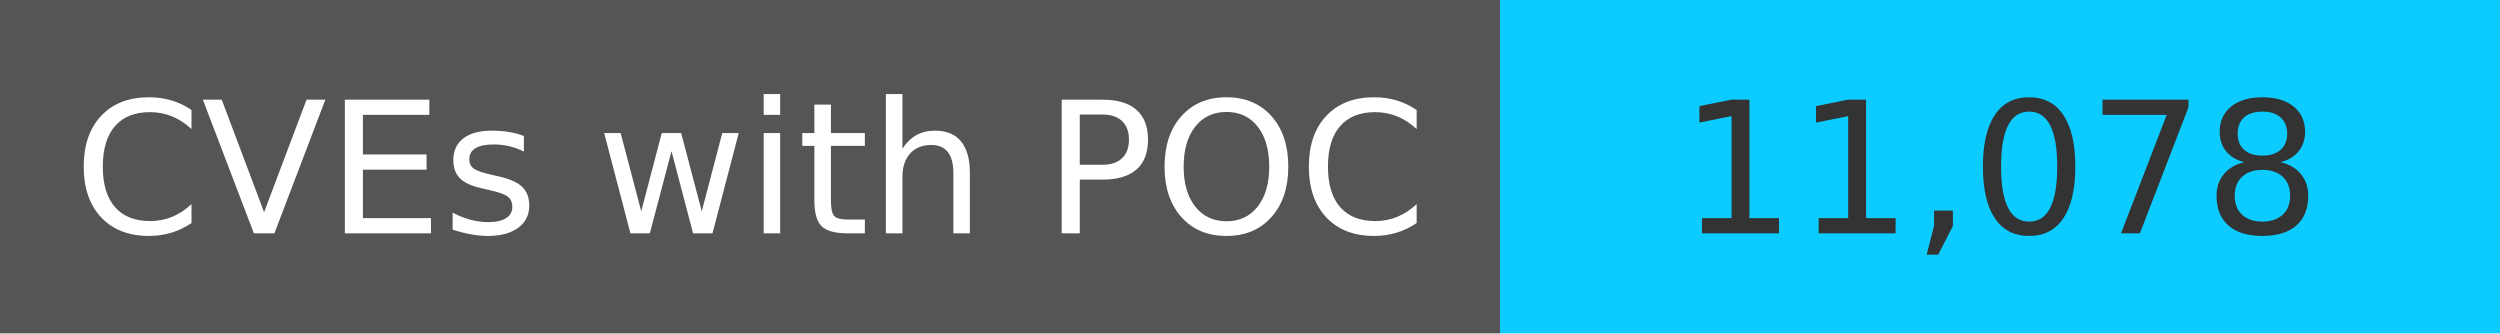
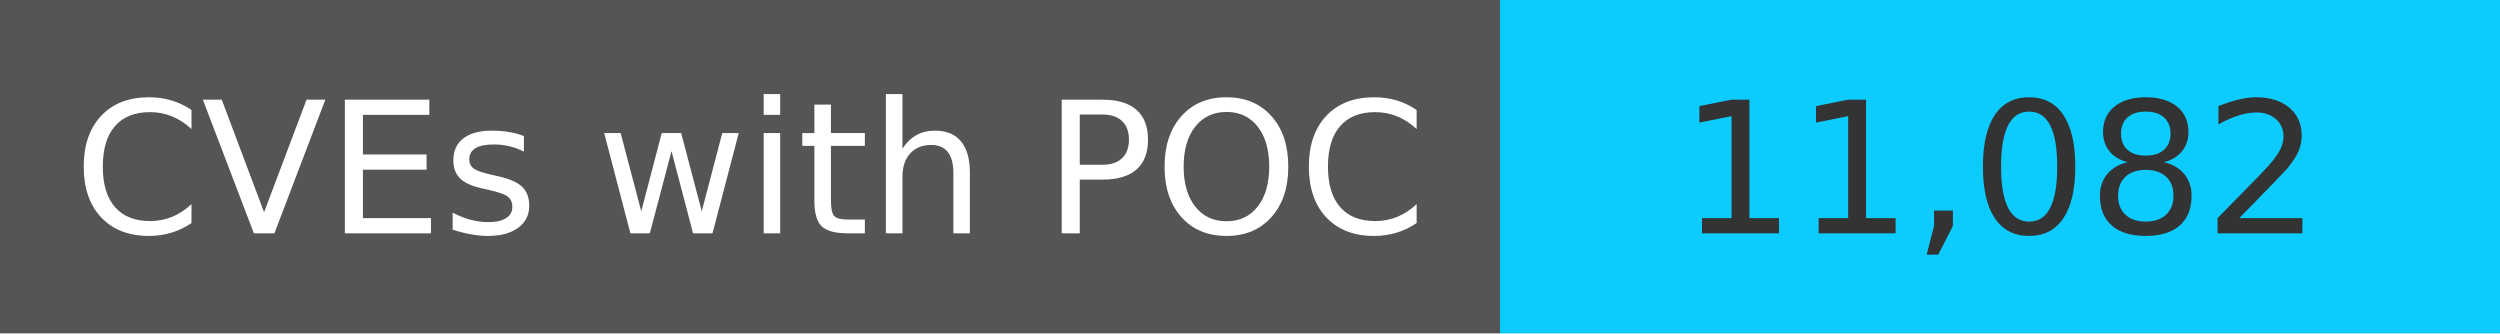
<svg xmlns="http://www.w3.org/2000/svg" width="150" height="20" role="img">
  <linearGradient id="s" x2="0" y2="100%">
    <stop offset="0" stop-color="#bbb" stop-opacity=".1" />
    <stop offset="1" stop-opacity=".1" />
  </linearGradient>
  <g>
    <rect width="90" height="20" fill="#555" />
    <rect x="90" width="267" height="20" fill="#0cccff" />
  </g>
  <g fill="#fff" text-anchor="middle" font-family="Verdana,Geneva,DejaVu Sans,sans-serif" text-rendering="geometricPrecision" font-size="110">
    <text x="450" y="140" transform="scale(.1)" fill="#fff">
            CVEs with POC
        </text>
    <text x="1200" y="140" transform="scale(.1)" fill="#333">
-             11,078
+             11,082
        </text>
  </g>
</svg>
